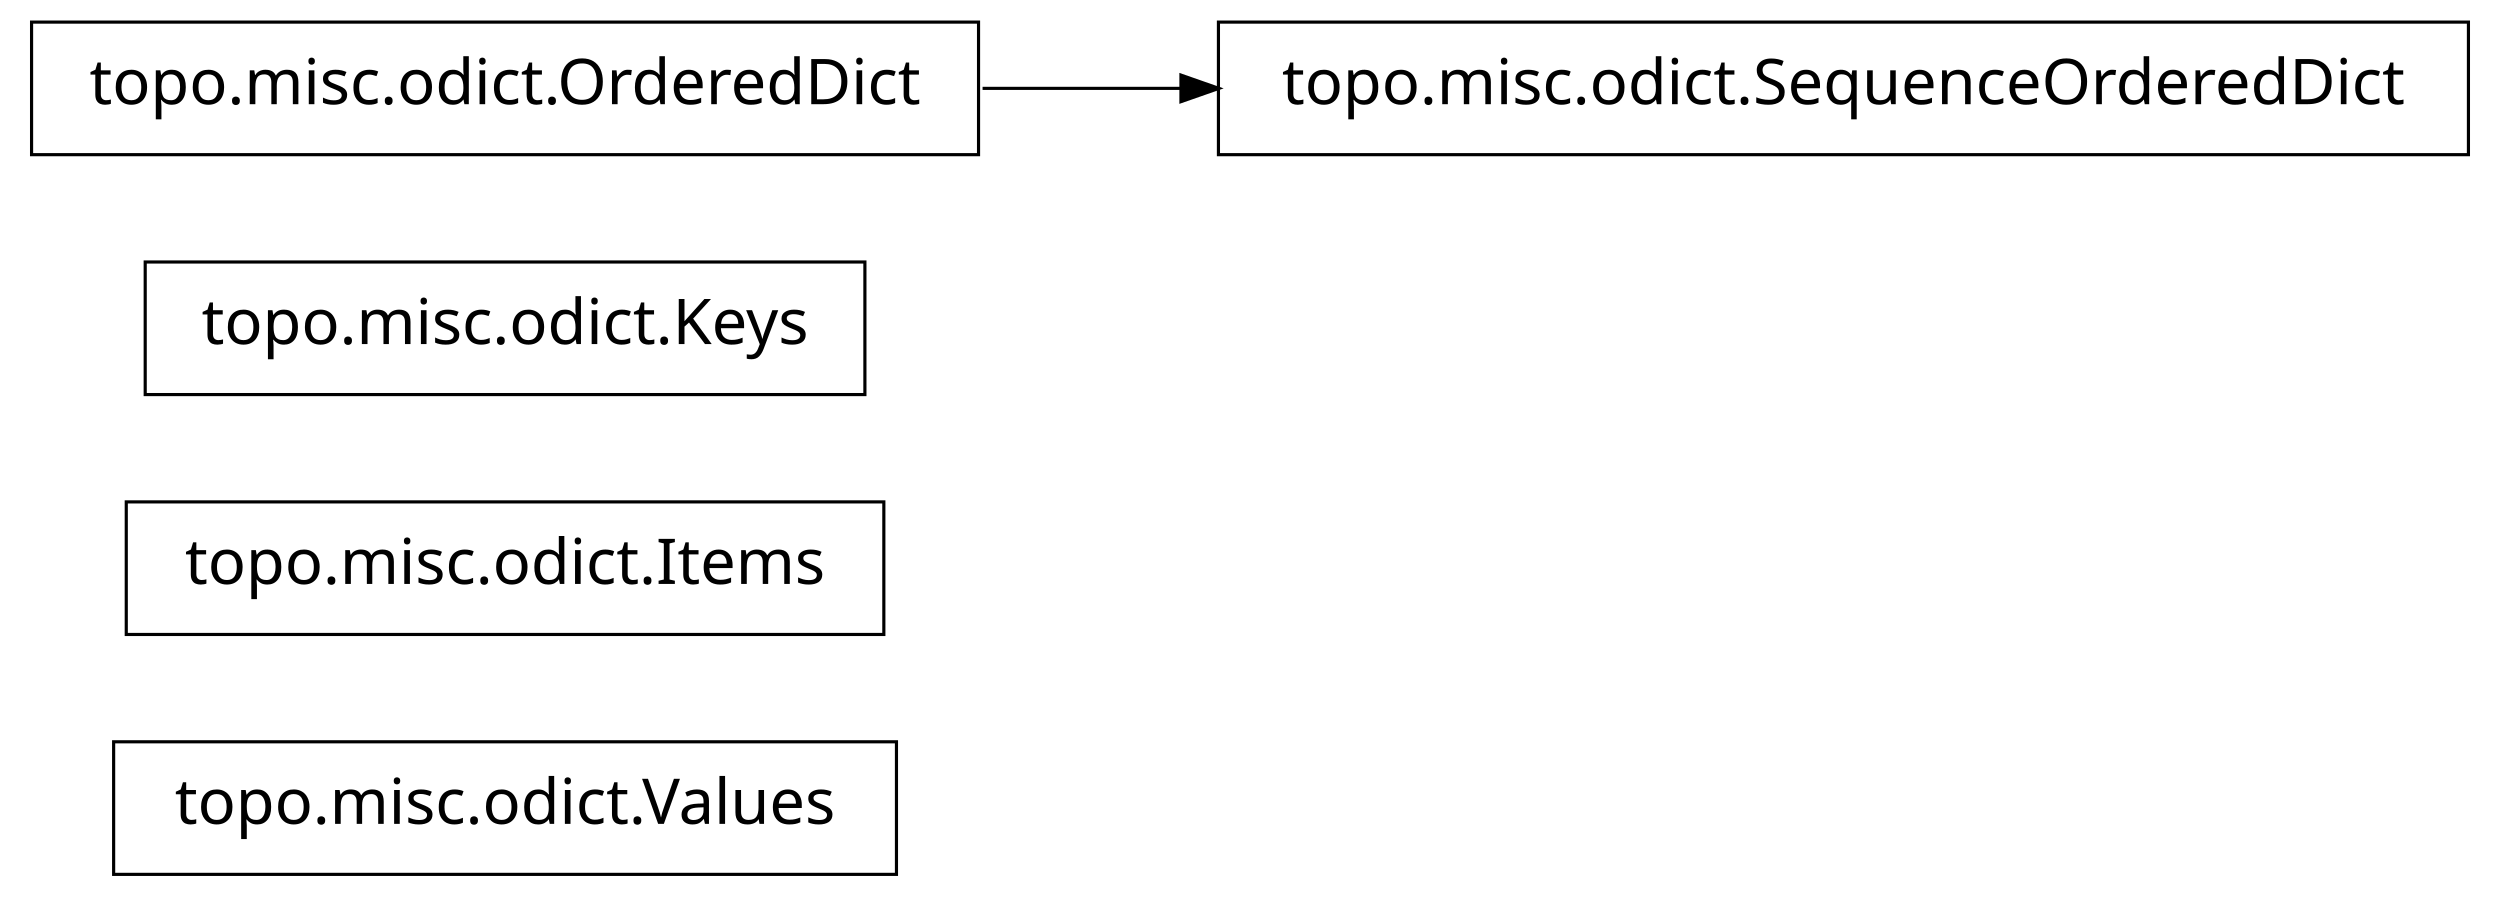
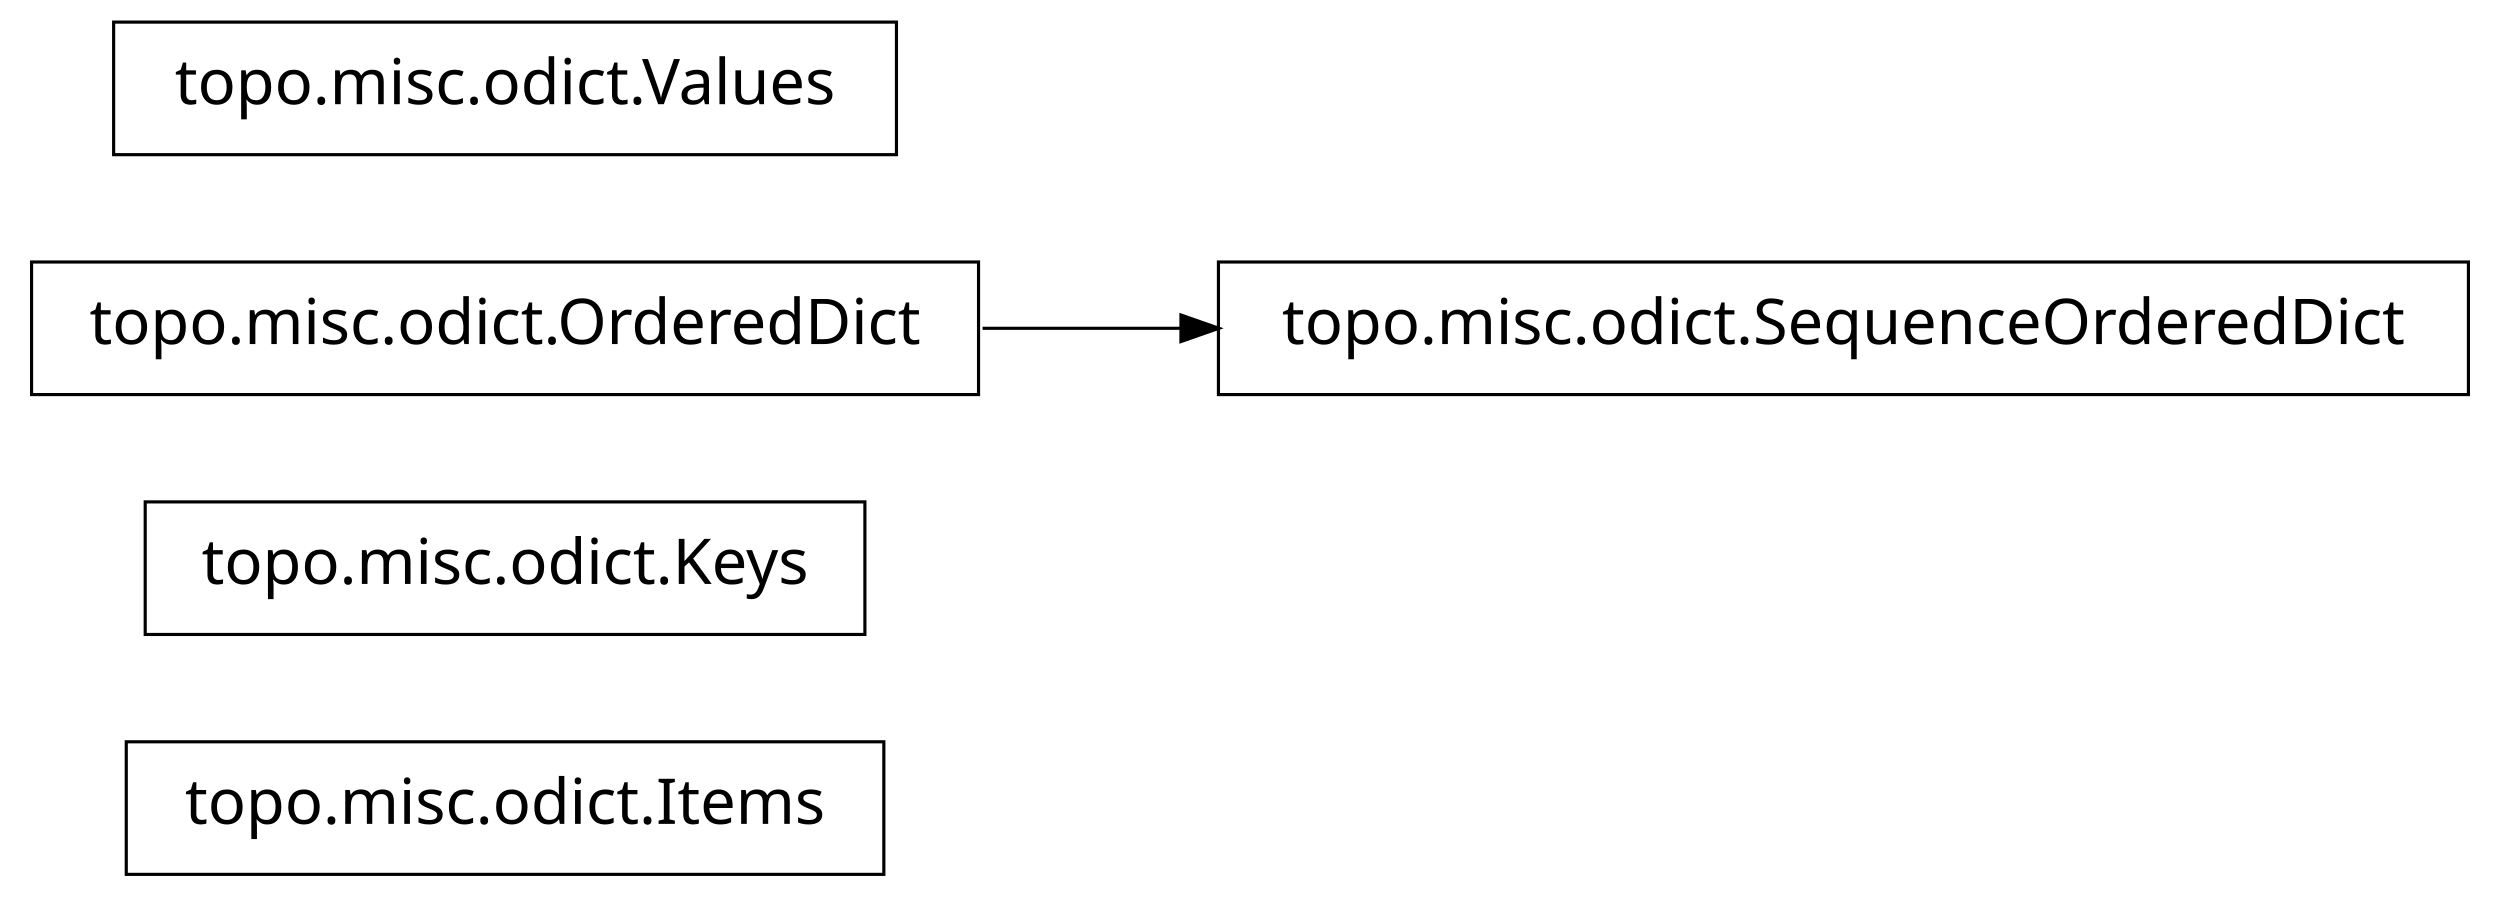
<svg xmlns="http://www.w3.org/2000/svg" width="396pt" height="142pt" viewBox="0.00 0.00 396.00 142.00">
  <g id="graph1" class="graph" transform="scale(1 1) rotate(0) translate(4 138)">
    <polygon fill="white" stroke="white" points="-4,5 -4,-138 393,-138 393,5 -4,5" />
    <g id="node1" class="node">
-       <polygon fill="none" stroke="black" stroke-width="0.5" points="138,-20.5 14,-20.5 14,0.5 138,0.5 138,-20.5" />
-       <text text-anchor="middle" x="76" y="-7.5" font-family="Vera" font-size="10.00">topo.misc.odict.Values</text>
+       <polygon fill="none" stroke="black" stroke-width="0.5" points="136,-20.5 16,-20.5 16,0.5 136,0.5 136,-20.5" />
+       <text text-anchor="middle" x="76" y="-7.5" font-family="Vera" font-size="10.00">topo.misc.odict.Items</text>
    </g>
    <g id="node2" class="node">
-       <polygon fill="none" stroke="black" stroke-width="0.5" points="136,-58.5 16,-58.5 16,-37.5 136,-37.5 136,-58.5" />
-       <text text-anchor="middle" x="76" y="-45.5" font-family="Vera" font-size="10.00">topo.misc.odict.Items</text>
+       <polygon fill="none" stroke="black" stroke-width="0.5" points="133,-58.5 19,-58.5 19,-37.5 133,-37.5 133,-58.5" />
+       <text text-anchor="middle" x="76" y="-45.5" font-family="Vera" font-size="10.00">topo.misc.odict.Keys</text>
    </g>
    <g id="node3" class="node">
-       <polygon fill="none" stroke="black" stroke-width="0.5" points="133,-96.5 19,-96.5 19,-75.5 133,-75.5 133,-96.5" />
-       <text text-anchor="middle" x="76" y="-83.5" font-family="Vera" font-size="10.00">topo.misc.odict.Keys</text>
+       <polygon fill="none" stroke="black" stroke-width="0.5" points="151,-96.5 1,-96.5 1,-75.5 151,-75.5 151,-96.5" />
+       <text text-anchor="middle" x="76" y="-83.5" font-family="Vera" font-size="10.00">topo.misc.odict.OrderedDict</text>
    </g>
    <g id="node4" class="node">
-       <polygon fill="none" stroke="black" stroke-width="0.5" points="151,-134.5 1,-134.5 1,-113.5 151,-113.5 151,-134.5" />
-       <text text-anchor="middle" x="76" y="-121.5" font-family="Vera" font-size="10.00">topo.misc.odict.OrderedDict</text>
-     </g>
-     <g id="node5" class="node">
-       <polygon fill="none" stroke="black" stroke-width="0.5" points="387,-134.5 189,-134.5 189,-113.5 387,-113.5 387,-134.5" />
-       <text text-anchor="middle" x="288" y="-121.5" font-family="Vera" font-size="10.00">topo.misc.odict.SequenceOrderedDict</text>
+       <polygon fill="none" stroke="black" stroke-width="0.5" points="387,-96.5 189,-96.5 189,-75.5 387,-75.5 387,-96.5" />
+       <text text-anchor="middle" x="288" y="-83.5" font-family="Vera" font-size="10.00">topo.misc.odict.SequenceOrderedDict</text>
    </g>
    <g id="edge2" class="edge">
-       <path fill="none" stroke="black" stroke-width="0.5" d="M151.639,-124C161.858,-124 172.488,-124 183.104,-124" />
-       <polygon fill="black" stroke="black" points="183.312,-125.75 188.312,-124 183.312,-122.25 183.312,-125.75" />
+       <path fill="none" stroke="black" stroke-width="0.5" d="M151.639,-86C161.858,-86 172.488,-86 183.104,-86" />
+       <polygon fill="black" stroke="black" points="183.312,-87.75 188.312,-86 183.312,-84.25 183.312,-87.75" />
+     </g>
+     <g id="node6" class="node">
+       <polygon fill="none" stroke="black" stroke-width="0.5" points="138,-134.5 14,-134.5 14,-113.5 138,-113.5 138,-134.5" />
+       <text text-anchor="middle" x="76" y="-121.5" font-family="Vera" font-size="10.00">topo.misc.odict.Values</text>
    </g>
  </g>
</svg>
